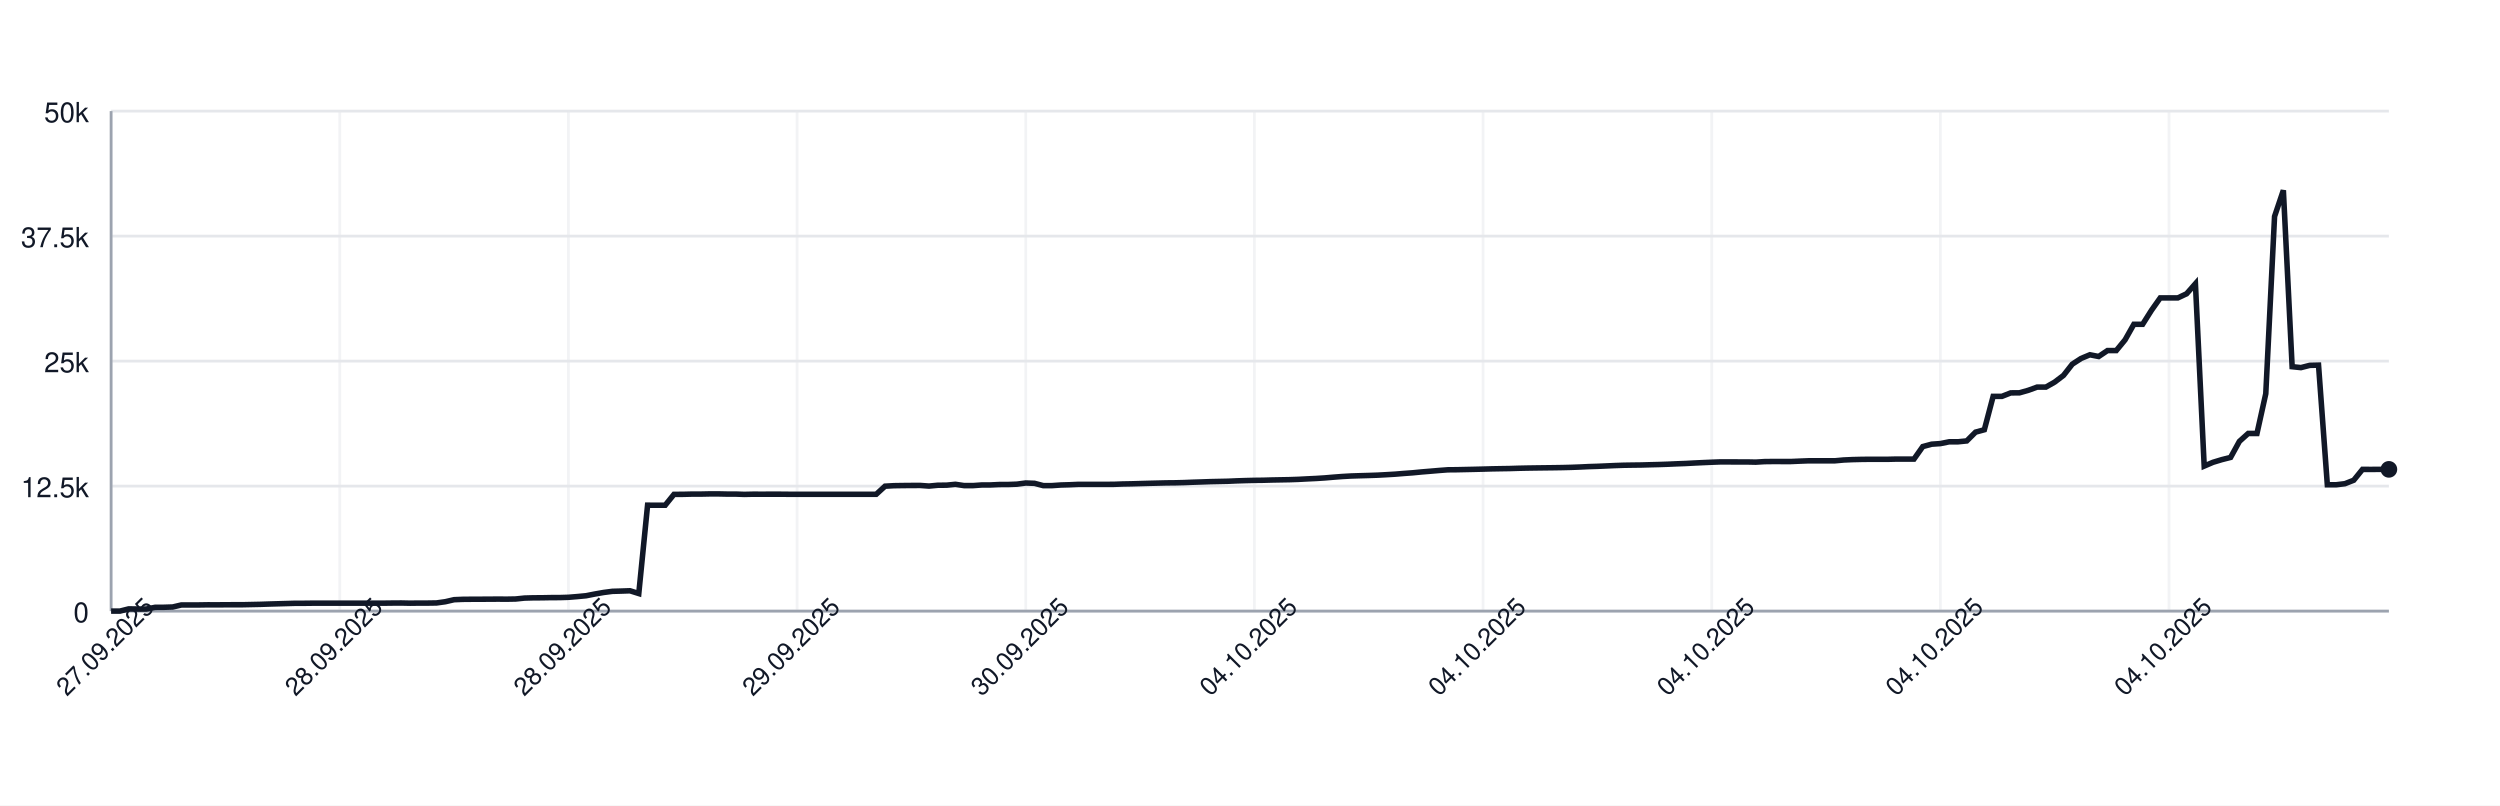
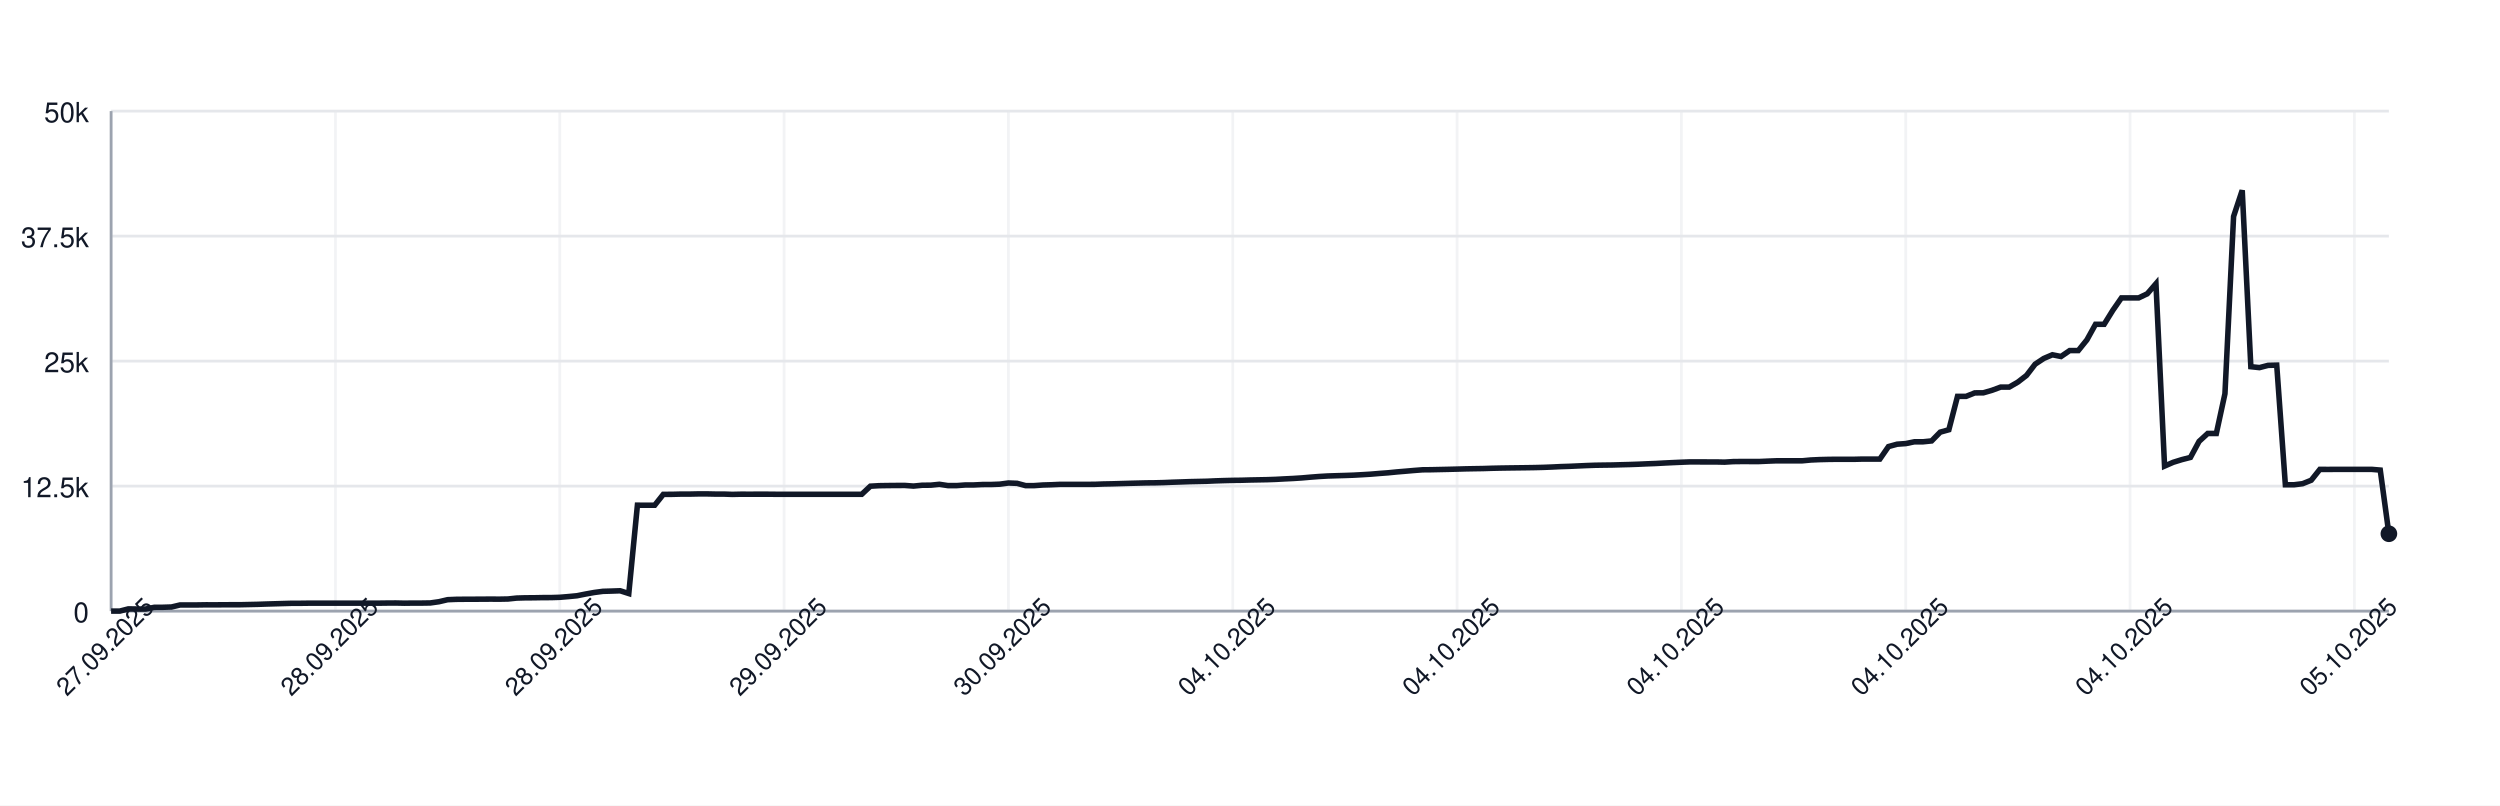
<svg xmlns="http://www.w3.org/2000/svg" width="900" height="290" style="font-family: -apple-system, BlinkMacSystemFont, 'Segoe UI', Helvetica, Arial, sans-serif;">
  <rect width="100%" height="100%" fill="white" />
  <g>
    <line x1="40" y1="220.00" x2="860" y2="220.00" stroke="#e5e7eb" />
    <text x="32" y="224.00" font-size="10" fill="#111827" text-anchor="end">0</text>
    <line x1="40" y1="175.00" x2="860" y2="175.00" stroke="#e5e7eb" />
    <text x="32" y="179.00" font-size="10" fill="#111827" text-anchor="end">12.5k</text>
    <line x1="40" y1="130.00" x2="860" y2="130.00" stroke="#e5e7eb" />
    <text x="32" y="134.00" font-size="10" fill="#111827" text-anchor="end">25k</text>
    <line x1="40" y1="85.00" x2="860" y2="85.00" stroke="#e5e7eb" />
    <text x="32" y="89.00" font-size="10" fill="#111827" text-anchor="end">37.5k</text>
    <line x1="40" y1="40.00" x2="860" y2="40.00" stroke="#e5e7eb" />
    <text x="32" y="44.00" font-size="10" fill="#111827" text-anchor="end">50k</text>
    <line x1="40.00" y1="40" x2="40.00" y2="220" stroke="#e5e7eb" opacity="0.5" />
-     <line x1="122.32" y1="40" x2="122.32" y2="220" stroke="#e5e7eb" opacity="0.5" />
-     <line x1="204.63" y1="40" x2="204.63" y2="220" stroke="#e5e7eb" opacity="0.5" />
-     <line x1="286.95" y1="40" x2="286.95" y2="220" stroke="#e5e7eb" opacity="0.5" />
-     <line x1="369.27" y1="40" x2="369.27" y2="220" stroke="#e5e7eb" opacity="0.5" />
-     <line x1="451.58" y1="40" x2="451.58" y2="220" stroke="#e5e7eb" opacity="0.5" />
-     <line x1="533.90" y1="40" x2="533.90" y2="220" stroke="#e5e7eb" opacity="0.5" />
-     <line x1="616.22" y1="40" x2="616.22" y2="220" stroke="#e5e7eb" opacity="0.5" />
-     <line x1="698.53" y1="40" x2="698.53" y2="220" stroke="#e5e7eb" opacity="0.5" />
-     <line x1="780.85" y1="40" x2="780.85" y2="220" stroke="#e5e7eb" opacity="0.5" />
+     <line x1="120.76" y1="40" x2="120.76" y2="220" stroke="#e5e7eb" opacity="0.5" />
+     <line x1="201.52" y1="40" x2="201.52" y2="220" stroke="#e5e7eb" opacity="0.5" />
+     <line x1="282.27" y1="40" x2="282.27" y2="220" stroke="#e5e7eb" opacity="0.5" />
+     <line x1="363.03" y1="40" x2="363.03" y2="220" stroke="#e5e7eb" opacity="0.5" />
+     <line x1="443.79" y1="40" x2="443.79" y2="220" stroke="#e5e7eb" opacity="0.5" />
+     <line x1="524.55" y1="40" x2="524.55" y2="220" stroke="#e5e7eb" opacity="0.5" />
+     <line x1="605.30" y1="40" x2="605.30" y2="220" stroke="#e5e7eb" opacity="0.5" />
+     <line x1="686.06" y1="40" x2="686.06" y2="220" stroke="#e5e7eb" opacity="0.5" />
+     <line x1="766.82" y1="40" x2="766.82" y2="220" stroke="#e5e7eb" opacity="0.5" />
+     <line x1="847.58" y1="40" x2="847.58" y2="220" stroke="#e5e7eb" opacity="0.5" />
    <line x1="40" y1="220" x2="860" y2="220" stroke="#9ca3af" />
    <line x1="40" y1="40" x2="40" y2="220" stroke="#9ca3af" />
-     <path d="M 40.00 220.00 L 43.17 220.00 L 46.33 219.20 L 49.50 219.25 L 52.66 219.25 L 55.83 218.64 L 59.00 218.62 L 62.16 218.52 L 65.33 217.78 L 68.49 217.78 L 71.66 217.78 L 74.83 217.73 L 77.99 217.74 L 81.16 217.72 L 84.32 217.70 L 87.49 217.70 L 90.66 217.63 L 93.82 217.56 L 96.99 217.45 L 100.15 217.36 L 103.32 217.27 L 106.49 217.18 L 109.65 217.18 L 112.82 217.14 L 115.98 217.14 L 119.15 217.14 L 122.32 217.14 L 125.48 217.14 L 128.65 217.14 L 131.81 217.14 L 134.98 217.14 L 138.15 217.14 L 141.31 217.10 L 144.48 217.08 L 147.64 217.15 L 150.81 217.11 L 153.98 217.11 L 157.14 217.06 L 160.31 216.62 L 163.47 215.89 L 166.64 215.76 L 169.81 215.73 L 172.97 215.72 L 176.14 215.70 L 179.31 215.68 L 182.47 215.70 L 185.64 215.64 L 188.80 215.31 L 191.97 215.22 L 195.14 215.20 L 198.30 215.14 L 201.47 215.13 L 204.63 215.03 L 207.80 214.77 L 210.97 214.47 L 214.13 213.85 L 217.30 213.29 L 220.46 212.88 L 223.63 212.79 L 226.80 212.68 L 229.96 213.67 L 233.13 181.87 L 236.29 181.89 L 239.46 181.89 L 242.63 177.97 L 245.79 177.96 L 248.96 177.88 L 252.12 177.88 L 255.29 177.81 L 258.46 177.80 L 261.62 177.87 L 264.79 177.87 L 267.95 177.98 L 271.12 177.91 L 274.29 177.92 L 277.45 177.91 L 280.62 177.91 L 283.78 177.94 L 286.95 177.94 L 290.12 177.94 L 293.28 177.94 L 296.45 177.94 L 299.61 177.94 L 302.78 177.94 L 305.95 177.95 L 309.11 177.94 L 312.28 177.94 L 315.44 177.94 L 318.61 175.03 L 321.78 174.85 L 324.94 174.80 L 328.11 174.77 L 331.27 174.76 L 334.44 174.99 L 337.61 174.69 L 340.77 174.66 L 343.94 174.35 L 347.10 174.82 L 350.27 174.82 L 353.44 174.59 L 356.60 174.58 L 359.77 174.43 L 362.93 174.42 L 366.10 174.30 L 369.27 173.88 L 372.43 174.00 L 375.60 174.83 L 378.76 174.82 L 381.93 174.60 L 385.10 174.51 L 388.26 174.37 L 391.43 174.37 L 394.59 174.37 L 397.76 174.37 L 400.93 174.36 L 404.09 174.24 L 407.26 174.18 L 410.42 174.09 L 413.59 174.00 L 416.76 173.92 L 419.92 173.84 L 423.09 173.81 L 426.25 173.73 L 429.42 173.60 L 432.59 173.50 L 435.75 173.39 L 438.92 173.32 L 442.08 173.25 L 445.25 173.11 L 448.42 173.01 L 451.58 172.93 L 454.75 172.89 L 457.92 172.80 L 461.08 172.74 L 464.25 172.68 L 467.41 172.57 L 470.58 172.40 L 473.75 172.25 L 476.91 172.05 L 480.08 171.78 L 483.24 171.54 L 486.41 171.36 L 489.58 171.26 L 492.74 171.17 L 495.91 171.06 L 499.07 170.89 L 502.24 170.70 L 505.41 170.44 L 508.57 170.21 L 511.74 169.90 L 514.90 169.64 L 518.07 169.37 L 521.24 169.13 L 524.40 169.10 L 527.57 169.03 L 530.73 168.96 L 533.90 168.88 L 537.07 168.79 L 540.23 168.73 L 543.40 168.68 L 546.56 168.58 L 549.73 168.51 L 552.90 168.46 L 556.06 168.42 L 559.23 168.38 L 562.39 168.33 L 565.56 168.25 L 568.73 168.13 L 571.89 167.98 L 575.06 167.88 L 578.22 167.74 L 581.39 167.60 L 584.56 167.49 L 587.72 167.44 L 590.89 167.40 L 594.05 167.31 L 597.22 167.23 L 600.39 167.12 L 603.55 166.98 L 606.72 166.86 L 609.88 166.69 L 613.05 166.54 L 616.22 166.40 L 619.38 166.28 L 622.55 166.29 L 625.71 166.30 L 628.88 166.30 L 632.05 166.37 L 635.21 166.18 L 638.38 166.14 L 641.54 166.15 L 644.71 166.15 L 647.88 166.01 L 651.04 165.89 L 654.21 165.89 L 657.37 165.89 L 660.54 165.89 L 663.71 165.60 L 666.87 165.46 L 670.04 165.38 L 673.20 165.34 L 676.37 165.34 L 679.54 165.35 L 682.70 165.27 L 685.87 165.27 L 689.03 165.27 L 692.20 160.77 L 695.37 159.91 L 698.53 159.69 L 701.70 159.05 L 704.86 159.05 L 708.03 158.73 L 711.20 155.57 L 714.36 154.71 L 717.53 142.69 L 720.69 142.69 L 723.86 141.44 L 727.03 141.41 L 730.19 140.51 L 733.36 139.36 L 736.53 139.35 L 739.69 137.55 L 742.86 135.14 L 746.02 131.10 L 749.19 129.04 L 752.36 127.72 L 755.52 128.34 L 758.69 126.21 L 761.85 126.21 L 765.02 122.35 L 768.19 116.74 L 771.35 116.74 L 774.52 111.72 L 777.68 107.25 L 780.85 107.25 L 784.02 107.24 L 787.18 105.75 L 790.35 102.13 L 793.51 167.79 L 796.68 166.43 L 799.85 165.47 L 803.01 164.67 L 806.18 158.90 L 809.34 156.05 L 812.51 156.05 L 815.68 141.73 L 818.84 77.92 L 822.01 68.51 L 825.17 132.01 L 828.34 132.34 L 831.51 131.53 L 834.67 131.45 L 837.84 174.52 L 841.00 174.52 L 844.17 174.13 L 847.34 172.88 L 850.50 168.98 L 853.67 168.99 L 856.83 168.97 L 860.00 168.97" fill="none" stroke="#111827" stroke-width="2" />
-     <circle cx="860.00" cy="168.97" r="3" fill="#111827" />
+     <path d="M 40.00 220.00 L 43.11 220.00 L 46.21 219.20 L 49.32 219.25 L 52.42 219.25 L 55.53 218.64 L 58.64 218.62 L 61.74 218.52 L 64.85 217.78 L 67.95 217.78 L 71.06 217.78 L 74.17 217.73 L 77.27 217.74 L 80.38 217.72 L 83.48 217.70 L 86.59 217.70 L 89.70 217.63 L 92.80 217.56 L 95.91 217.45 L 99.02 217.36 L 102.12 217.27 L 105.23 217.18 L 108.33 217.18 L 111.44 217.14 L 114.55 217.14 L 117.65 217.14 L 120.76 217.14 L 123.86 217.14 L 126.97 217.14 L 130.08 217.14 L 133.18 217.14 L 136.29 217.14 L 139.39 217.10 L 142.50 217.08 L 145.61 217.15 L 148.71 217.11 L 151.82 217.11 L 154.92 217.06 L 158.03 216.62 L 161.14 215.89 L 164.24 215.76 L 167.35 215.73 L 170.45 215.72 L 173.56 215.70 L 176.67 215.68 L 179.77 215.70 L 182.88 215.64 L 185.98 215.31 L 189.09 215.22 L 192.20 215.20 L 195.30 215.14 L 198.41 215.13 L 201.52 215.03 L 204.62 214.77 L 207.73 214.47 L 210.83 213.85 L 213.94 213.29 L 217.05 212.88 L 220.15 212.79 L 223.26 212.68 L 226.36 213.67 L 229.47 181.87 L 232.58 181.89 L 235.68 181.89 L 238.79 177.97 L 241.89 177.96 L 245.00 177.88 L 248.11 177.88 L 251.21 177.81 L 254.32 177.80 L 257.42 177.87 L 260.53 177.87 L 263.64 177.98 L 266.74 177.91 L 269.85 177.92 L 272.95 177.91 L 276.06 177.91 L 279.17 177.94 L 282.27 177.94 L 285.38 177.94 L 288.48 177.94 L 291.59 177.94 L 294.70 177.94 L 297.80 177.94 L 300.91 177.95 L 304.02 177.94 L 307.12 177.94 L 310.23 177.94 L 313.33 175.03 L 316.44 174.85 L 319.55 174.80 L 322.65 174.77 L 325.76 174.76 L 328.86 174.99 L 331.97 174.69 L 335.08 174.66 L 338.18 174.35 L 341.29 174.82 L 344.39 174.82 L 347.50 174.59 L 350.61 174.58 L 353.71 174.43 L 356.82 174.42 L 359.92 174.30 L 363.03 173.88 L 366.14 174.00 L 369.24 174.83 L 372.35 174.82 L 375.45 174.60 L 378.56 174.51 L 381.67 174.37 L 384.77 174.37 L 387.88 174.37 L 390.98 174.37 L 394.09 174.36 L 397.20 174.24 L 400.30 174.18 L 403.41 174.09 L 406.52 174.00 L 409.62 173.92 L 412.73 173.84 L 415.83 173.81 L 418.94 173.73 L 422.05 173.60 L 425.15 173.50 L 428.26 173.39 L 431.36 173.32 L 434.47 173.25 L 437.58 173.11 L 440.68 173.01 L 443.79 172.93 L 446.89 172.89 L 450.00 172.80 L 453.11 172.74 L 456.21 172.68 L 459.32 172.57 L 462.42 172.40 L 465.53 172.25 L 468.64 172.05 L 471.74 171.78 L 474.85 171.54 L 477.95 171.36 L 481.06 171.26 L 484.17 171.17 L 487.27 171.06 L 490.38 170.89 L 493.48 170.70 L 496.59 170.44 L 499.70 170.21 L 502.80 169.90 L 505.91 169.64 L 509.02 169.37 L 512.12 169.13 L 515.23 169.10 L 518.33 169.03 L 521.44 168.96 L 524.55 168.88 L 527.65 168.79 L 530.76 168.73 L 533.86 168.68 L 536.97 168.58 L 540.08 168.51 L 543.18 168.46 L 546.29 168.42 L 549.39 168.38 L 552.50 168.33 L 555.61 168.25 L 558.71 168.13 L 561.82 167.98 L 564.92 167.88 L 568.03 167.74 L 571.14 167.60 L 574.24 167.49 L 577.35 167.44 L 580.45 167.40 L 583.56 167.31 L 586.67 167.23 L 589.77 167.12 L 592.88 166.98 L 595.98 166.86 L 599.09 166.69 L 602.20 166.54 L 605.30 166.40 L 608.41 166.28 L 611.52 166.29 L 614.62 166.30 L 617.73 166.30 L 620.83 166.37 L 623.94 166.18 L 627.05 166.14 L 630.15 166.15 L 633.26 166.15 L 636.36 166.01 L 639.47 165.89 L 642.58 165.89 L 645.68 165.89 L 648.79 165.89 L 651.89 165.60 L 655.00 165.46 L 658.11 165.38 L 661.21 165.34 L 664.32 165.34 L 667.42 165.35 L 670.53 165.27 L 673.64 165.27 L 676.74 165.27 L 679.85 160.77 L 682.95 159.91 L 686.06 159.69 L 689.17 159.05 L 692.27 159.05 L 695.38 158.73 L 698.48 155.57 L 701.59 154.71 L 704.70 142.69 L 707.80 142.69 L 710.91 141.44 L 714.02 141.41 L 717.12 140.51 L 720.23 139.36 L 723.33 139.35 L 726.44 137.55 L 729.55 135.14 L 732.65 131.10 L 735.76 129.04 L 738.86 127.72 L 741.97 128.34 L 745.08 126.21 L 748.18 126.21 L 751.29 122.35 L 754.39 116.74 L 757.50 116.74 L 760.61 111.72 L 763.71 107.25 L 766.82 107.25 L 769.92 107.24 L 773.03 105.75 L 776.14 102.13 L 779.24 167.79 L 782.35 166.43 L 785.45 165.47 L 788.56 164.67 L 791.67 158.90 L 794.77 156.05 L 797.88 156.05 L 800.98 141.73 L 804.09 77.92 L 807.20 68.51 L 810.30 132.01 L 813.41 132.34 L 816.52 131.53 L 819.62 131.45 L 822.73 174.52 L 825.83 174.52 L 828.94 174.13 L 832.05 172.88 L 835.15 168.98 L 838.26 168.99 L 841.36 168.97 L 844.47 168.97 L 847.58 168.97 L 850.68 168.97 L 853.79 168.97 L 856.89 169.23 L 860.00 192.15" fill="none" stroke="#111827" stroke-width="2" />
+     <circle cx="860.00" cy="192.15" r="3" fill="#111827" />
    <text x="40.00" y="235.00" font-size="9" fill="#111827" text-anchor="middle" transform="rotate(-45 40.00 235.00)">27.09.2025</text>
-     <text x="122.32" y="235.00" font-size="9" fill="#111827" text-anchor="middle" transform="rotate(-45 122.32 235.00)">28.09.2025</text>
-     <text x="204.63" y="235.00" font-size="9" fill="#111827" text-anchor="middle" transform="rotate(-45 204.63 235.00)">28.09.2025</text>
-     <text x="286.95" y="235.00" font-size="9" fill="#111827" text-anchor="middle" transform="rotate(-45 286.95 235.00)">29.09.2025</text>
-     <text x="369.27" y="235.00" font-size="9" fill="#111827" text-anchor="middle" transform="rotate(-45 369.27 235.00)">30.09.2025</text>
-     <text x="451.58" y="235.00" font-size="9" fill="#111827" text-anchor="middle" transform="rotate(-45 451.58 235.00)">04.10.2025</text>
-     <text x="533.90" y="235.00" font-size="9" fill="#111827" text-anchor="middle" transform="rotate(-45 533.90 235.00)">04.10.2025</text>
-     <text x="616.22" y="235.00" font-size="9" fill="#111827" text-anchor="middle" transform="rotate(-45 616.22 235.00)">04.10.2025</text>
-     <text x="698.53" y="235.00" font-size="9" fill="#111827" text-anchor="middle" transform="rotate(-45 698.53 235.00)">04.10.2025</text>
-     <text x="780.85" y="235.00" font-size="9" fill="#111827" text-anchor="middle" transform="rotate(-45 780.85 235.00)">04.10.2025</text>
+     <text x="120.76" y="235.00" font-size="9" fill="#111827" text-anchor="middle" transform="rotate(-45 120.76 235.00)">28.09.2025</text>
+     <text x="201.52" y="235.00" font-size="9" fill="#111827" text-anchor="middle" transform="rotate(-45 201.52 235.00)">28.09.2025</text>
+     <text x="282.27" y="235.00" font-size="9" fill="#111827" text-anchor="middle" transform="rotate(-45 282.27 235.00)">29.09.2025</text>
+     <text x="363.03" y="235.00" font-size="9" fill="#111827" text-anchor="middle" transform="rotate(-45 363.03 235.00)">30.09.2025</text>
+     <text x="443.79" y="235.00" font-size="9" fill="#111827" text-anchor="middle" transform="rotate(-45 443.79 235.00)">04.10.2025</text>
+     <text x="524.55" y="235.00" font-size="9" fill="#111827" text-anchor="middle" transform="rotate(-45 524.55 235.00)">04.10.2025</text>
+     <text x="605.30" y="235.00" font-size="9" fill="#111827" text-anchor="middle" transform="rotate(-45 605.30 235.00)">04.10.2025</text>
+     <text x="686.06" y="235.00" font-size="9" fill="#111827" text-anchor="middle" transform="rotate(-45 686.06 235.00)">04.10.2025</text>
+     <text x="766.82" y="235.00" font-size="9" fill="#111827" text-anchor="middle" transform="rotate(-45 766.82 235.00)">04.10.2025</text>
+     <text x="847.58" y="235.00" font-size="9" fill="#111827" text-anchor="middle" transform="rotate(-45 847.58 235.00)">05.10.2025</text>
  </g>
</svg>
